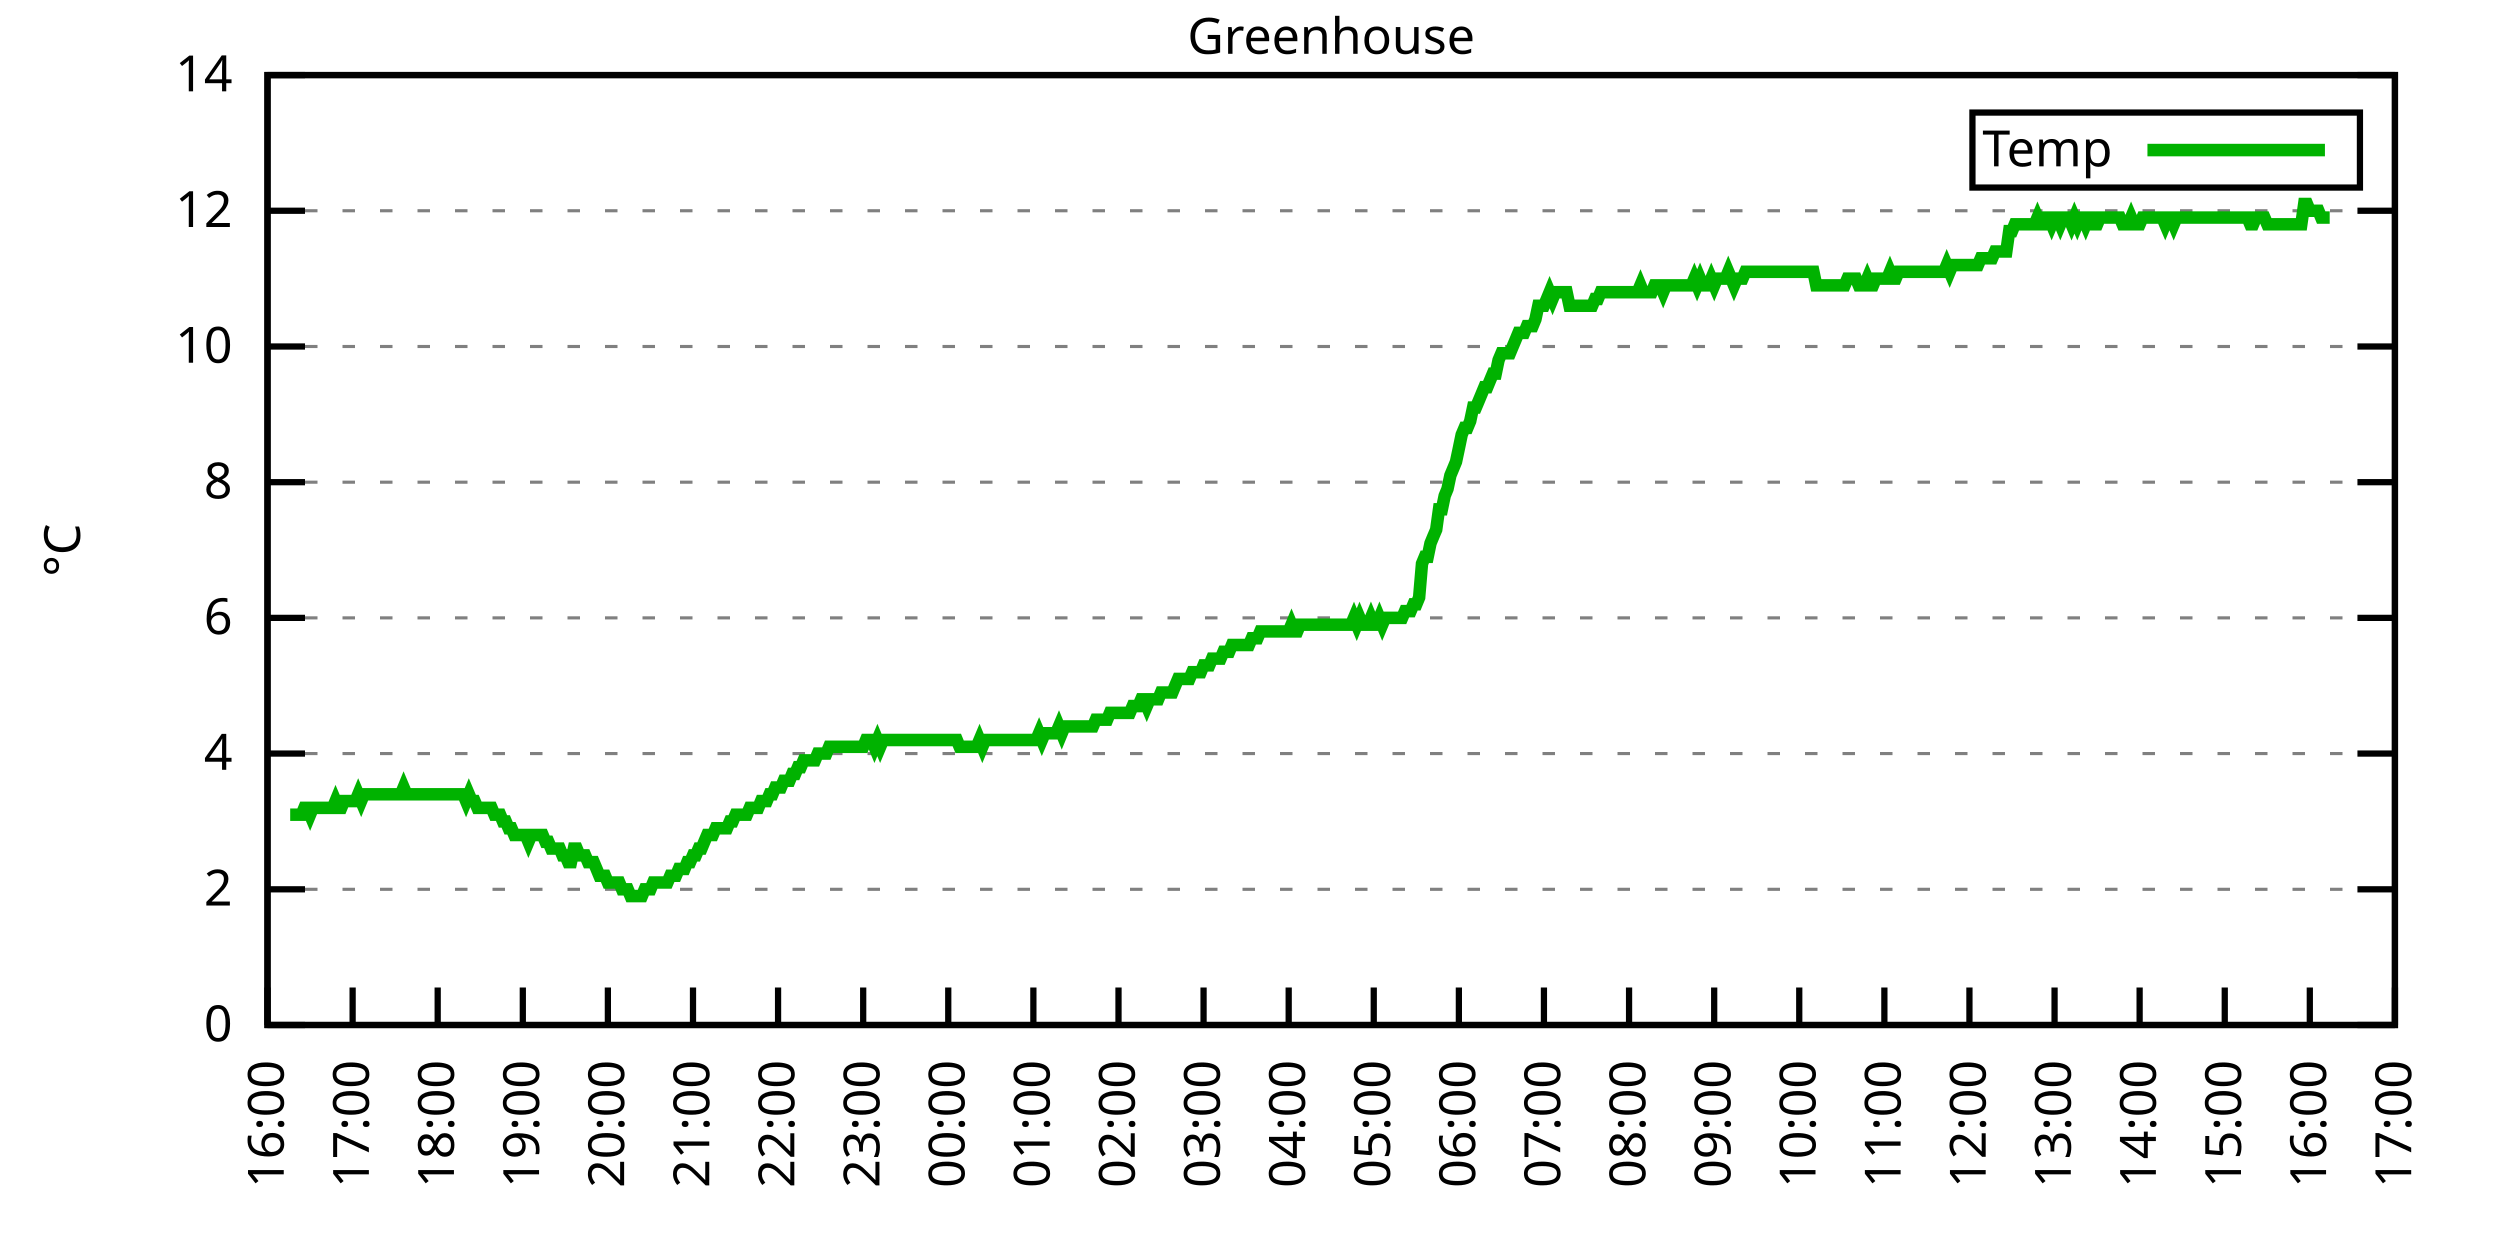
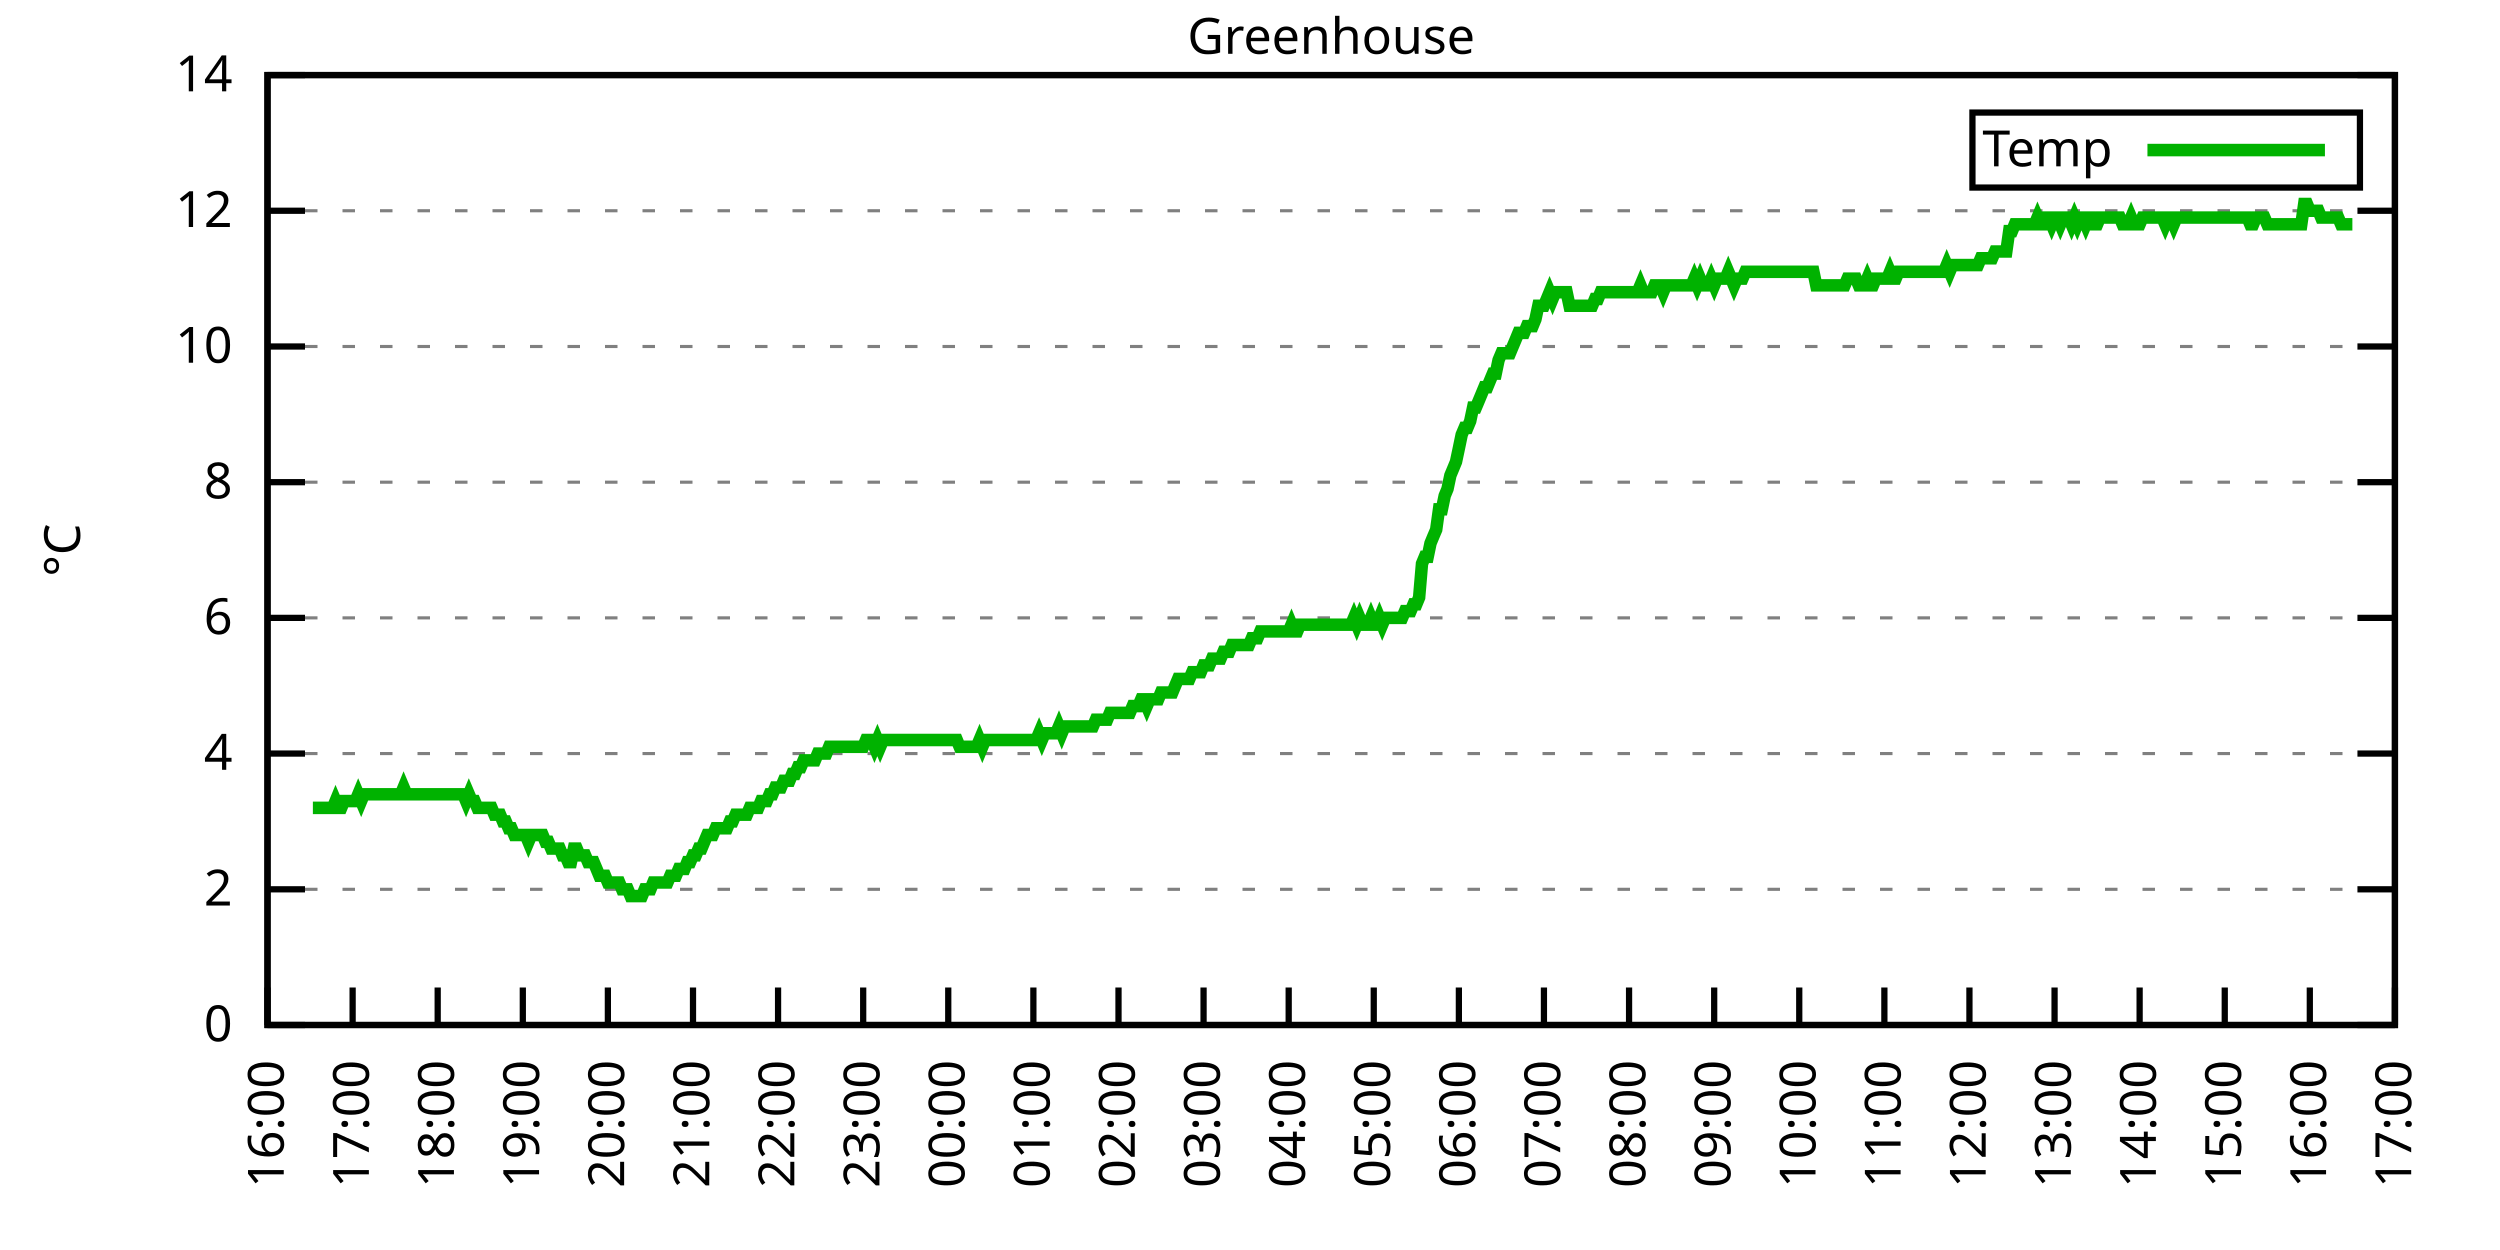
<svg xmlns="http://www.w3.org/2000/svg" xmlns:xlink="http://www.w3.org/1999/xlink" width="400" height="200" viewBox="0 0 400 200">
  <g id="gnuplot_canvas">
    <rect x="0" y="0" width="400" height="200" fill="none" />
    <defs>
      <circle id="gpDot" r="0.5" stroke-width="0.5" stroke="currentColor" />
      <path id="gpPt0" stroke-width="0.333" stroke="currentColor" d="M-1,0 h2 M0,-1 v2" />
      <path id="gpPt1" stroke-width="0.333" stroke="currentColor" d="M-1,-1 L1,1 M1,-1 L-1,1" />
      <path id="gpPt2" stroke-width="0.333" stroke="currentColor" d="M-1,0 L1,0 M0,-1 L0,1 M-1,-1 L1,1 M-1,1 L1,-1" />
      <rect id="gpPt3" stroke-width="0.333" stroke="currentColor" x="-1" y="-1" width="2" height="2" />
      <rect id="gpPt4" stroke-width="0.333" stroke="currentColor" fill="currentColor" x="-1" y="-1" width="2" height="2" />
      <circle id="gpPt5" stroke-width="0.333" stroke="currentColor" cx="0" cy="0" r="1" />
      <use xlink:href="#gpPt5" id="gpPt6" fill="currentColor" stroke="none" />
      <path id="gpPt7" stroke-width="0.333" stroke="currentColor" d="M0,-1.33 L-1.33,0.67 L1.33,0.67 z" />
      <use xlink:href="#gpPt7" id="gpPt8" fill="currentColor" stroke="none" />
      <use xlink:href="#gpPt7" id="gpPt9" stroke="currentColor" transform="rotate(180)" />
      <use xlink:href="#gpPt9" id="gpPt10" fill="currentColor" stroke="none" />
      <use xlink:href="#gpPt3" id="gpPt11" stroke="currentColor" transform="rotate(45)" />
      <use xlink:href="#gpPt11" id="gpPt12" fill="currentColor" stroke="none" />
      <path id="gpPt13" stroke-width="0.333" stroke="currentColor" d="M0,1.330 L1.265,0.411 L0.782,-1.067 L-0.782,-1.076 L-1.265,0.411 z" />
      <use xlink:href="#gpPt13" id="gpPt14" fill="currentColor" stroke="none" />
      <filter id="textbox" filterUnits="objectBoundingBox" x="0" y="0" height="1" width="1">
        <feFlood flood-color="white" flood-opacity="1" result="bgnd" />
        <feComposite in="SourceGraphic" in2="bgnd" operator="atop" />
      </filter>
      <filter id="greybox" filterUnits="objectBoundingBox" x="0" y="0" height="1" width="1">
        <feFlood flood-color="lightgrey" flood-opacity="1" result="grey" />
        <feComposite in="SourceGraphic" in2="grey" operator="atop" />
      </filter>
    </defs>
    <g fill="none" color="white" stroke="currentColor" stroke-width="1.00" stroke-linecap="butt" stroke-linejoin="miter">
</g>
    <g fill="none" color="black" stroke="currentColor" stroke-width="1.00" stroke-linecap="butt" stroke-linejoin="miter">
      <g stroke="none" shape-rendering="crispEdges">
        <polygon fill="rgb(255, 255, 255)" points="42.80,164.00 383.18,164.00 383.18,12.02 42.80,12.02 " />
      </g>
    </g>
    <g fill="none" color="black" stroke="currentColor" stroke-width="1.00" stroke-linecap="butt" stroke-linejoin="miter">
</g>
    <g fill="none" color="black" stroke="black" stroke-width="0.50" stroke-linecap="butt" stroke-linejoin="miter">
</g>
    <g fill="none" color="gray" stroke="currentColor" stroke-width="0.50" stroke-linecap="butt" stroke-linejoin="miter">
      <path stroke="gray" stroke-dasharray="2,4" class="gridline" d="M42.80,164.00 L383.19,164.00  " />
    </g>
    <g fill="none" color="gray" stroke="gray" stroke-width="1.00" stroke-linecap="butt" stroke-linejoin="miter">
</g>
    <g fill="none" color="black" stroke="currentColor" stroke-width="1.00" stroke-linecap="butt" stroke-linejoin="miter">
      <path stroke="black" d="M42.80,164.00 L48.80,164.00 M383.19,164.00 L377.19,164.00  " />
      <g transform="translate(37.20,166.60)" stroke="none" fill="black" font-family="Sans" font-size="8.00" text-anchor="end">
        <text>
          <tspan font-family="Sans"> 0</tspan>
        </text>
      </g>
    </g>
    <g fill="none" color="black" stroke="currentColor" stroke-width="1.00" stroke-linecap="butt" stroke-linejoin="miter">
</g>
    <g fill="none" color="black" stroke="black" stroke-width="0.50" stroke-linecap="butt" stroke-linejoin="miter">
</g>
    <g fill="none" color="gray" stroke="currentColor" stroke-width="0.50" stroke-linecap="butt" stroke-linejoin="miter">
      <path stroke="gray" stroke-dasharray="2,4" class="gridline" d="M42.80,142.29 L383.19,142.29  " />
    </g>
    <g fill="none" color="gray" stroke="gray" stroke-width="1.00" stroke-linecap="butt" stroke-linejoin="miter">
</g>
    <g fill="none" color="black" stroke="currentColor" stroke-width="1.00" stroke-linecap="butt" stroke-linejoin="miter">
      <path stroke="black" d="M42.80,142.29 L48.80,142.29 M383.19,142.29 L377.19,142.29  " />
      <g transform="translate(37.20,144.89)" stroke="none" fill="black" font-family="Sans" font-size="8.00" text-anchor="end">
        <text>
          <tspan font-family="Sans"> 2</tspan>
        </text>
      </g>
    </g>
    <g fill="none" color="black" stroke="currentColor" stroke-width="1.00" stroke-linecap="butt" stroke-linejoin="miter">
</g>
    <g fill="none" color="black" stroke="black" stroke-width="0.50" stroke-linecap="butt" stroke-linejoin="miter">
</g>
    <g fill="none" color="gray" stroke="currentColor" stroke-width="0.50" stroke-linecap="butt" stroke-linejoin="miter">
      <path stroke="gray" stroke-dasharray="2,4" class="gridline" d="M42.80,120.57 L383.19,120.57  " />
    </g>
    <g fill="none" color="gray" stroke="gray" stroke-width="1.00" stroke-linecap="butt" stroke-linejoin="miter">
</g>
    <g fill="none" color="black" stroke="currentColor" stroke-width="1.00" stroke-linecap="butt" stroke-linejoin="miter">
      <path stroke="black" d="M42.80,120.57 L48.80,120.57 M383.19,120.57 L377.19,120.57  " />
      <g transform="translate(37.20,123.17)" stroke="none" fill="black" font-family="Sans" font-size="8.00" text-anchor="end">
        <text>
          <tspan font-family="Sans"> 4</tspan>
        </text>
      </g>
    </g>
    <g fill="none" color="black" stroke="currentColor" stroke-width="1.00" stroke-linecap="butt" stroke-linejoin="miter">
</g>
    <g fill="none" color="black" stroke="black" stroke-width="0.50" stroke-linecap="butt" stroke-linejoin="miter">
</g>
    <g fill="none" color="gray" stroke="currentColor" stroke-width="0.50" stroke-linecap="butt" stroke-linejoin="miter">
      <path stroke="gray" stroke-dasharray="2,4" class="gridline" d="M42.80,98.86 L383.19,98.86  " />
    </g>
    <g fill="none" color="gray" stroke="gray" stroke-width="1.00" stroke-linecap="butt" stroke-linejoin="miter">
</g>
    <g fill="none" color="black" stroke="currentColor" stroke-width="1.00" stroke-linecap="butt" stroke-linejoin="miter">
      <path stroke="black" d="M42.80,98.86 L48.80,98.86 M383.19,98.86 L377.19,98.86  " />
      <g transform="translate(37.20,101.46)" stroke="none" fill="black" font-family="Sans" font-size="8.00" text-anchor="end">
        <text>
          <tspan font-family="Sans"> 6</tspan>
        </text>
      </g>
    </g>
    <g fill="none" color="black" stroke="currentColor" stroke-width="1.00" stroke-linecap="butt" stroke-linejoin="miter">
</g>
    <g fill="none" color="black" stroke="black" stroke-width="0.50" stroke-linecap="butt" stroke-linejoin="miter">
</g>
    <g fill="none" color="gray" stroke="currentColor" stroke-width="0.50" stroke-linecap="butt" stroke-linejoin="miter">
      <path stroke="gray" stroke-dasharray="2,4" class="gridline" d="M42.80,77.15 L383.19,77.15  " />
    </g>
    <g fill="none" color="gray" stroke="gray" stroke-width="1.00" stroke-linecap="butt" stroke-linejoin="miter">
</g>
    <g fill="none" color="black" stroke="currentColor" stroke-width="1.00" stroke-linecap="butt" stroke-linejoin="miter">
      <path stroke="black" d="M42.80,77.15 L48.80,77.15 M383.19,77.15 L377.19,77.15  " />
      <g transform="translate(37.20,79.75)" stroke="none" fill="black" font-family="Sans" font-size="8.00" text-anchor="end">
        <text>
          <tspan font-family="Sans"> 8</tspan>
        </text>
      </g>
    </g>
    <g fill="none" color="black" stroke="currentColor" stroke-width="1.00" stroke-linecap="butt" stroke-linejoin="miter">
</g>
    <g fill="none" color="black" stroke="black" stroke-width="0.50" stroke-linecap="butt" stroke-linejoin="miter">
</g>
    <g fill="none" color="gray" stroke="currentColor" stroke-width="0.50" stroke-linecap="butt" stroke-linejoin="miter">
      <path stroke="gray" stroke-dasharray="2,4" class="gridline" d="M42.80,55.44 L383.19,55.44  " />
    </g>
    <g fill="none" color="gray" stroke="gray" stroke-width="1.00" stroke-linecap="butt" stroke-linejoin="miter">
</g>
    <g fill="none" color="black" stroke="currentColor" stroke-width="1.00" stroke-linecap="butt" stroke-linejoin="miter">
      <path stroke="black" d="M42.80,55.44 L48.80,55.44 M383.19,55.44 L377.19,55.44  " />
      <g transform="translate(37.20,58.04)" stroke="none" fill="black" font-family="Sans" font-size="8.00" text-anchor="end">
        <text>
          <tspan font-family="Sans"> 10</tspan>
        </text>
      </g>
    </g>
    <g fill="none" color="black" stroke="currentColor" stroke-width="1.00" stroke-linecap="butt" stroke-linejoin="miter">
</g>
    <g fill="none" color="black" stroke="black" stroke-width="0.50" stroke-linecap="butt" stroke-linejoin="miter">
</g>
    <g fill="none" color="gray" stroke="currentColor" stroke-width="0.50" stroke-linecap="butt" stroke-linejoin="miter">
      <path stroke="gray" stroke-dasharray="2,4" class="gridline" d="M42.80,33.72 L383.19,33.72  " />
    </g>
    <g fill="none" color="gray" stroke="gray" stroke-width="1.00" stroke-linecap="butt" stroke-linejoin="miter">
</g>
    <g fill="none" color="black" stroke="currentColor" stroke-width="1.00" stroke-linecap="butt" stroke-linejoin="miter">
      <path stroke="black" d="M42.80,33.72 L48.80,33.72 M383.19,33.72 L377.19,33.72  " />
      <g transform="translate(37.20,36.32)" stroke="none" fill="black" font-family="Sans" font-size="8.00" text-anchor="end">
        <text>
          <tspan font-family="Sans"> 12</tspan>
        </text>
      </g>
    </g>
    <g fill="none" color="black" stroke="currentColor" stroke-width="1.00" stroke-linecap="butt" stroke-linejoin="miter">
</g>
    <g fill="none" color="black" stroke="black" stroke-width="0.50" stroke-linecap="butt" stroke-linejoin="miter">
</g>
    <g fill="none" color="gray" stroke="currentColor" stroke-width="0.50" stroke-linecap="butt" stroke-linejoin="miter">
      <path stroke="gray" stroke-dasharray="2,4" class="gridline" d="M42.80,12.01 L383.19,12.01  " />
    </g>
    <g fill="none" color="gray" stroke="gray" stroke-width="1.00" stroke-linecap="butt" stroke-linejoin="miter">
</g>
    <g fill="none" color="black" stroke="currentColor" stroke-width="1.00" stroke-linecap="butt" stroke-linejoin="miter">
      <path stroke="black" d="M42.80,12.01 L48.80,12.01 M383.19,12.01 L377.19,12.01  " />
      <g transform="translate(37.20,14.61)" stroke="none" fill="black" font-family="Sans" font-size="8.00" text-anchor="end">
        <text>
          <tspan font-family="Sans"> 14</tspan>
        </text>
      </g>
    </g>
    <g fill="none" color="black" stroke="currentColor" stroke-width="1.00" stroke-linecap="butt" stroke-linejoin="miter">
      <path stroke="black" d="M42.80,164.00 L42.80,158.00  " />
      <g transform="translate(45.40,169.60) rotate(270.00)" stroke="none" fill="black" font-family="Sans" font-size="8.00" text-anchor="end">
        <text>
          <tspan font-family="Sans">16:00</tspan>
        </text>
      </g>
    </g>
    <g fill="none" color="black" stroke="currentColor" stroke-width="1.00" stroke-linecap="butt" stroke-linejoin="miter">
      <path stroke="black" d="M56.42,164.00 L56.42,158.00  " />
      <g transform="translate(59.02,169.60) rotate(270.00)" stroke="none" fill="black" font-family="Sans" font-size="8.00" text-anchor="end">
        <text>
          <tspan font-family="Sans">17:00</tspan>
        </text>
      </g>
    </g>
    <g fill="none" color="black" stroke="currentColor" stroke-width="1.00" stroke-linecap="butt" stroke-linejoin="miter">
      <path stroke="black" d="M70.03,164.00 L70.03,158.00  " />
      <g transform="translate(72.63,169.60) rotate(270.00)" stroke="none" fill="black" font-family="Sans" font-size="8.00" text-anchor="end">
        <text>
          <tspan font-family="Sans">18:00</tspan>
        </text>
      </g>
    </g>
    <g fill="none" color="black" stroke="currentColor" stroke-width="1.00" stroke-linecap="butt" stroke-linejoin="miter">
      <path stroke="black" d="M83.65,164.00 L83.65,158.00  " />
      <g transform="translate(86.25,169.60) rotate(270.00)" stroke="none" fill="black" font-family="Sans" font-size="8.00" text-anchor="end">
        <text>
          <tspan font-family="Sans">19:00</tspan>
        </text>
      </g>
    </g>
    <g fill="none" color="black" stroke="currentColor" stroke-width="1.00" stroke-linecap="butt" stroke-linejoin="miter">
      <path stroke="black" d="M97.26,164.00 L97.26,158.00  " />
      <g transform="translate(99.86,169.60) rotate(270.00)" stroke="none" fill="black" font-family="Sans" font-size="8.00" text-anchor="end">
        <text>
          <tspan font-family="Sans">20:00</tspan>
        </text>
      </g>
    </g>
    <g fill="none" color="black" stroke="currentColor" stroke-width="1.00" stroke-linecap="butt" stroke-linejoin="miter">
      <path stroke="black" d="M110.88,164.00 L110.88,158.00  " />
      <g transform="translate(113.48,169.60) rotate(270.00)" stroke="none" fill="black" font-family="Sans" font-size="8.00" text-anchor="end">
        <text>
          <tspan font-family="Sans">21:00</tspan>
        </text>
      </g>
    </g>
    <g fill="none" color="black" stroke="currentColor" stroke-width="1.00" stroke-linecap="butt" stroke-linejoin="miter">
      <path stroke="black" d="M124.49,164.00 L124.49,158.00  " />
      <g transform="translate(127.09,169.60) rotate(270.00)" stroke="none" fill="black" font-family="Sans" font-size="8.00" text-anchor="end">
        <text>
          <tspan font-family="Sans">22:00</tspan>
        </text>
      </g>
    </g>
    <g fill="none" color="black" stroke="currentColor" stroke-width="1.00" stroke-linecap="butt" stroke-linejoin="miter">
      <path stroke="black" d="M138.11,164.00 L138.11,158.00  " />
      <g transform="translate(140.71,169.60) rotate(270.00)" stroke="none" fill="black" font-family="Sans" font-size="8.00" text-anchor="end">
        <text>
          <tspan font-family="Sans">23:00</tspan>
        </text>
      </g>
    </g>
    <g fill="none" color="black" stroke="currentColor" stroke-width="1.00" stroke-linecap="butt" stroke-linejoin="miter">
      <path stroke="black" d="M151.72,164.00 L151.72,158.00  " />
      <g transform="translate(154.32,169.60) rotate(270.00)" stroke="none" fill="black" font-family="Sans" font-size="8.00" text-anchor="end">
        <text>
          <tspan font-family="Sans">00:00</tspan>
        </text>
      </g>
    </g>
    <g fill="none" color="black" stroke="currentColor" stroke-width="1.00" stroke-linecap="butt" stroke-linejoin="miter">
      <path stroke="black" d="M165.34,164.00 L165.34,158.00  " />
      <g transform="translate(167.94,169.60) rotate(270.00)" stroke="none" fill="black" font-family="Sans" font-size="8.00" text-anchor="end">
        <text>
          <tspan font-family="Sans">01:00</tspan>
        </text>
      </g>
    </g>
    <g fill="none" color="black" stroke="currentColor" stroke-width="1.00" stroke-linecap="butt" stroke-linejoin="miter">
      <path stroke="black" d="M178.96,164.00 L178.96,158.00  " />
      <g transform="translate(181.56,169.60) rotate(270.00)" stroke="none" fill="black" font-family="Sans" font-size="8.00" text-anchor="end">
        <text>
          <tspan font-family="Sans">02:00</tspan>
        </text>
      </g>
    </g>
    <g fill="none" color="black" stroke="currentColor" stroke-width="1.00" stroke-linecap="butt" stroke-linejoin="miter">
      <path stroke="black" d="M192.57,164.00 L192.57,158.00  " />
      <g transform="translate(195.17,169.60) rotate(270.00)" stroke="none" fill="black" font-family="Sans" font-size="8.00" text-anchor="end">
        <text>
          <tspan font-family="Sans">03:00</tspan>
        </text>
      </g>
    </g>
    <g fill="none" color="black" stroke="currentColor" stroke-width="1.00" stroke-linecap="butt" stroke-linejoin="miter">
      <path stroke="black" d="M206.19,164.00 L206.19,158.00  " />
      <g transform="translate(208.79,169.60) rotate(270.00)" stroke="none" fill="black" font-family="Sans" font-size="8.00" text-anchor="end">
        <text>
          <tspan font-family="Sans">04:00</tspan>
        </text>
      </g>
    </g>
    <g fill="none" color="black" stroke="currentColor" stroke-width="1.00" stroke-linecap="butt" stroke-linejoin="miter">
      <path stroke="black" d="M219.80,164.00 L219.80,158.00  " />
      <g transform="translate(222.40,169.60) rotate(270.00)" stroke="none" fill="black" font-family="Sans" font-size="8.00" text-anchor="end">
        <text>
          <tspan font-family="Sans">05:00</tspan>
        </text>
      </g>
    </g>
    <g fill="none" color="black" stroke="currentColor" stroke-width="1.00" stroke-linecap="butt" stroke-linejoin="miter">
      <path stroke="black" d="M233.42,164.00 L233.42,158.00  " />
      <g transform="translate(236.02,169.60) rotate(270.00)" stroke="none" fill="black" font-family="Sans" font-size="8.00" text-anchor="end">
        <text>
          <tspan font-family="Sans">06:00</tspan>
        </text>
      </g>
    </g>
    <g fill="none" color="black" stroke="currentColor" stroke-width="1.00" stroke-linecap="butt" stroke-linejoin="miter">
      <path stroke="black" d="M247.03,164.00 L247.03,158.00  " />
      <g transform="translate(249.63,169.60) rotate(270.00)" stroke="none" fill="black" font-family="Sans" font-size="8.00" text-anchor="end">
        <text>
          <tspan font-family="Sans">07:00</tspan>
        </text>
      </g>
    </g>
    <g fill="none" color="black" stroke="currentColor" stroke-width="1.00" stroke-linecap="butt" stroke-linejoin="miter">
      <path stroke="black" d="M260.65,164.00 L260.65,158.00  " />
      <g transform="translate(263.25,169.60) rotate(270.00)" stroke="none" fill="black" font-family="Sans" font-size="8.00" text-anchor="end">
        <text>
          <tspan font-family="Sans">08:00</tspan>
        </text>
      </g>
    </g>
    <g fill="none" color="black" stroke="currentColor" stroke-width="1.00" stroke-linecap="butt" stroke-linejoin="miter">
      <path stroke="black" d="M274.27,164.00 L274.27,158.00  " />
      <g transform="translate(276.87,169.60) rotate(270.00)" stroke="none" fill="black" font-family="Sans" font-size="8.00" text-anchor="end">
        <text>
          <tspan font-family="Sans">09:00</tspan>
        </text>
      </g>
    </g>
    <g fill="none" color="black" stroke="currentColor" stroke-width="1.00" stroke-linecap="butt" stroke-linejoin="miter">
      <path stroke="black" d="M287.88,164.00 L287.88,158.00  " />
      <g transform="translate(290.48,169.60) rotate(270.00)" stroke="none" fill="black" font-family="Sans" font-size="8.00" text-anchor="end">
        <text>
          <tspan font-family="Sans">10:00</tspan>
        </text>
      </g>
    </g>
    <g fill="none" color="black" stroke="currentColor" stroke-width="1.00" stroke-linecap="butt" stroke-linejoin="miter">
      <path stroke="black" d="M301.50,164.00 L301.50,158.00  " />
      <g transform="translate(304.10,169.60) rotate(270.00)" stroke="none" fill="black" font-family="Sans" font-size="8.00" text-anchor="end">
        <text>
          <tspan font-family="Sans">11:00</tspan>
        </text>
      </g>
    </g>
    <g fill="none" color="black" stroke="currentColor" stroke-width="1.00" stroke-linecap="butt" stroke-linejoin="miter">
      <path stroke="black" d="M315.11,164.00 L315.11,158.00  " />
      <g transform="translate(317.71,169.60) rotate(270.00)" stroke="none" fill="black" font-family="Sans" font-size="8.00" text-anchor="end">
        <text>
          <tspan font-family="Sans">12:00</tspan>
        </text>
      </g>
    </g>
    <g fill="none" color="black" stroke="currentColor" stroke-width="1.00" stroke-linecap="butt" stroke-linejoin="miter">
      <path stroke="black" d="M328.73,164.00 L328.73,158.00  " />
      <g transform="translate(331.33,169.60) rotate(270.00)" stroke="none" fill="black" font-family="Sans" font-size="8.00" text-anchor="end">
        <text>
          <tspan font-family="Sans">13:00</tspan>
        </text>
      </g>
    </g>
    <g fill="none" color="black" stroke="currentColor" stroke-width="1.00" stroke-linecap="butt" stroke-linejoin="miter">
      <path stroke="black" d="M342.34,164.00 L342.34,158.00  " />
      <g transform="translate(344.94,169.60) rotate(270.00)" stroke="none" fill="black" font-family="Sans" font-size="8.00" text-anchor="end">
        <text>
          <tspan font-family="Sans">14:00</tspan>
        </text>
      </g>
    </g>
    <g fill="none" color="black" stroke="currentColor" stroke-width="1.00" stroke-linecap="butt" stroke-linejoin="miter">
      <path stroke="black" d="M355.96,164.00 L355.96,158.00  " />
      <g transform="translate(358.56,169.60) rotate(270.00)" stroke="none" fill="black" font-family="Sans" font-size="8.00" text-anchor="end">
        <text>
          <tspan font-family="Sans">15:00</tspan>
        </text>
      </g>
    </g>
    <g fill="none" color="black" stroke="currentColor" stroke-width="1.00" stroke-linecap="butt" stroke-linejoin="miter">
      <path stroke="black" d="M369.57,164.00 L369.57,158.00  " />
      <g transform="translate(372.17,169.60) rotate(270.00)" stroke="none" fill="black" font-family="Sans" font-size="8.00" text-anchor="end">
        <text>
          <tspan font-family="Sans">16:00</tspan>
        </text>
      </g>
    </g>
    <g fill="none" color="black" stroke="currentColor" stroke-width="1.00" stroke-linecap="butt" stroke-linejoin="miter">
      <path stroke="black" d="M383.19,164.00 L383.19,158.00  " />
      <g transform="translate(385.79,169.60) rotate(270.00)" stroke="none" fill="black" font-family="Sans" font-size="8.00" text-anchor="end">
        <text>
          <tspan font-family="Sans">17:00</tspan>
        </text>
      </g>
    </g>
    <g fill="none" color="black" stroke="currentColor" stroke-width="1.00" stroke-linecap="butt" stroke-linejoin="miter">
</g>
    <g fill="none" color="black" stroke="currentColor" stroke-width="1.00" stroke-linecap="butt" stroke-linejoin="miter">
      <path stroke="black" d="M42.80,12.01 L42.80,164.00 L383.19,164.00 L383.19,12.01 L42.80,12.01 Z  " />
    </g>
    <g fill="none" color="black" stroke="currentColor" stroke-width="1.00" stroke-linecap="butt" stroke-linejoin="miter">
</g>
    <g fill="none" color="black" stroke="currentColor" stroke-width="1.00" stroke-linecap="butt" stroke-linejoin="miter">
      <path stroke="black" d="M315.59,30.01 L315.59,18.01 L377.59,18.01 L377.59,30.01 L315.59,30.01 Z  " />
    </g>
    <g id="Greenhouse_plot_1">
      <g fill="none" color="white" stroke="black" stroke-width="2.00" stroke-linecap="butt" stroke-linejoin="miter">
</g>
      <g fill="none" color="black" stroke="currentColor" stroke-width="2.00" stroke-linecap="butt" stroke-linejoin="miter">
        <g transform="translate(337.99,26.61)" stroke="none" fill="black" font-family="Sans" font-size="8.00" text-anchor="end">
          <text>
            <tspan font-family="Sans">Temp</tspan>
          </text>
        </g>
      </g>
      <g fill="none" color="black" stroke="currentColor" stroke-width="2.00" stroke-linecap="butt" stroke-linejoin="miter">
-         <path stroke="rgb(  0, 178,   0)" d="M343.59,24.01 L371.99,24.01 M46.43,130.35 L46.88,130.35 L47.34,130.35 L47.79,130.35 L48.25,130.35 L48.70,129.26   L49.15,129.26 L49.61,130.35 L50.06,129.26 L50.52,129.26 L50.97,129.26 L51.42,129.26 L51.88,129.26 L52.33,129.26   L52.78,129.26 L53.24,129.26 L53.69,128.17 L54.15,129.26 L54.60,129.26 L55.05,128.17 L55.51,128.17 L55.96,128.17   L56.42,128.17 L56.87,128.17 L57.32,127.09 L57.78,128.17 L58.23,127.09 L58.68,127.09 L59.14,127.09 L59.59,127.09   L60.05,127.09 L60.50,127.09 L60.95,127.09 L61.41,127.09 L61.86,127.09 L62.32,127.09 L62.77,127.09 L63.22,127.09   L63.68,127.09 L64.13,127.09 L64.58,126.00 L65.04,127.09 L65.49,127.09 L65.95,127.09 L66.40,127.09 L66.85,127.09   L67.31,127.09 L67.76,127.09 L68.22,127.09 L68.67,127.09 L69.12,127.09 L69.58,127.09 L70.03,127.09 L70.49,127.09   L70.94,127.09 L71.39,127.09 L71.85,127.09 L72.30,127.09 L72.75,127.09 L73.21,127.09 L73.66,127.09 L74.12,127.09   L74.57,128.17 L75.02,127.09 L75.48,128.17 L75.93,128.17 L76.39,129.26 L76.84,129.26 L77.29,129.26 L77.75,129.26   L78.20,129.26 L78.65,129.26 L79.11,130.35 L79.56,130.35 L80.02,130.35 L80.47,131.43 L80.92,131.43 L81.38,132.52   L81.83,132.52 L82.29,133.60 L82.74,133.60 L83.19,133.60 L83.65,133.60 L84.10,133.60 L84.55,134.69 L85.01,133.60   L85.46,133.60 L85.92,133.60 L86.37,133.60 L86.82,133.60 L87.28,134.69 L87.73,134.69 L88.19,135.77 L88.64,135.77   L89.09,135.77 L89.55,135.77 L90.00,136.86 L90.45,136.86 L90.91,137.94 L91.36,137.94 L91.82,135.77 L92.27,135.77   L92.72,136.86 L93.18,136.86 L93.63,136.86 L94.09,137.94 L94.54,137.94 L94.99,137.94 L95.45,139.03 L95.90,140.12   L96.35,140.12 L96.81,140.12 L97.26,141.20 L97.72,141.20 L98.17,141.20 L98.62,141.20 L99.08,141.20 L99.53,142.29   L99.99,142.29 L100.44,142.29 L100.89,143.37 L101.35,143.37 L101.80,143.37 L102.25,143.37 L102.71,143.37 L103.16,142.29   L103.62,142.29 L104.07,142.29 L104.52,141.20 L104.98,141.20 L105.43,141.20 L105.89,141.20 L106.34,141.20 L106.79,141.20   L107.25,140.12 L107.70,140.12 L108.15,140.12 L108.61,139.03 L109.06,139.03 L109.52,139.03 L109.97,137.94 L110.42,137.94   L110.88,136.86 L111.33,136.86 L111.79,135.77 L112.24,135.77 L112.69,134.69 L113.15,133.60 L113.60,133.60 L114.05,133.60   L114.51,132.52 L114.96,132.52 L115.42,132.52 L115.87,132.52 L116.32,132.52 L116.78,131.43 L117.23,131.43 L117.69,130.35   L118.14,130.35 L118.59,130.35 L119.05,130.35 L119.50,130.35 L119.96,129.26 L120.41,129.26 L120.86,129.26 L121.32,129.26   L121.77,128.17 L122.22,128.17 L122.68,128.17 L123.13,127.09 L123.59,127.09 L124.04,126.00 L124.49,126.00 L124.95,126.00   L125.40,124.92 L125.86,124.92 L126.31,124.92 L126.76,123.83 L127.22,123.83 L127.67,122.75 L128.12,122.75 L128.58,121.66   L129.03,121.66 L129.49,121.66 L129.94,121.66 L130.39,121.66 L130.85,120.57 L131.30,120.57 L131.76,120.57 L132.21,120.57   L132.66,119.49 L133.12,119.49 L133.57,119.49 L134.02,119.49 L134.48,119.49 L134.93,119.49 L135.39,119.49 L135.84,119.49   L136.29,119.49 L136.75,119.49 L137.20,119.49 L137.66,119.49 L138.11,119.49 L138.56,118.40 L139.02,118.40 L139.47,118.40   L139.92,119.49 L140.38,118.40 L140.83,119.49 L141.29,118.40 L141.74,118.40 L142.19,118.40 L142.65,118.40 L143.10,118.40   L143.56,118.40 L144.01,118.40 L144.46,118.40 L144.92,118.40 L145.37,118.40 L145.82,118.40 L146.28,118.40 L146.73,118.40   L147.19,118.40 L147.64,118.40 L148.09,118.40 L148.55,118.40 L149.00,118.40 L149.46,118.40 L149.91,118.40 L150.36,118.40   L150.82,118.40 L151.27,118.40 L151.72,118.40 L152.18,118.40 L152.63,118.40 L153.09,118.40 L153.54,119.49 L153.99,119.49   L154.45,119.49 L154.90,119.49 L155.36,119.49 L155.81,119.49 L156.26,119.49 L156.72,118.40 L157.17,119.49 L157.62,118.40   L158.08,118.40 L158.53,118.40 L158.99,118.40 L159.44,118.40 L159.89,118.40 L160.35,118.40 L160.80,118.40 L161.26,118.40   L161.71,118.40 L162.16,118.40 L162.62,118.40 L163.07,118.40 L163.52,118.40 L163.98,118.40 L164.43,118.40 L164.89,118.40   L165.34,118.40 L165.79,118.40 L166.25,117.32 L166.70,118.40 L167.16,117.32 L167.61,117.32 L168.06,117.32 L168.52,117.32   L168.97,117.32 L169.43,116.23 L169.88,117.32 L170.33,116.23 L170.79,116.23 L171.24,116.23 L171.69,116.23 L172.15,116.23   L172.60,116.23 L173.06,116.23 L173.51,116.23 L173.96,116.23 L174.42,116.23 L174.87,116.23 L175.33,115.15 L175.78,115.15   L176.23,115.15 L176.69,115.15 L177.14,115.15 L177.59,114.06 L178.05,114.06 L178.50,114.06 L178.96,114.06 L179.41,114.06   L179.86,114.06 L180.32,114.06 L180.77,114.06 L181.23,112.97 L181.68,112.97 L182.13,112.97 L182.59,111.89 L183.04,111.89   L183.49,112.97 L183.95,111.89 L184.40,111.89 L184.86,111.89 L185.31,111.89 L185.76,110.80 L186.22,110.80 L186.67,110.80   L187.13,110.80 L187.58,110.80 L188.03,109.72 L188.49,108.63 L188.94,108.63 L189.39,108.63 L189.85,108.63 L190.30,108.63   L190.76,107.55 L191.21,107.55 L191.66,107.55 L192.12,107.55 L192.57,106.46 L193.03,106.46 L193.48,106.46 L193.93,105.38   L194.39,105.38 L194.84,105.38 L195.29,105.38 L195.75,104.29 L196.20,104.29 L196.66,104.29 L197.11,103.20 L197.56,103.20   L198.02,103.20 L198.47,103.20 L198.93,103.20 L199.38,103.20 L199.83,103.20 L200.29,102.12 L200.74,102.12 L201.19,102.12   L201.65,101.03 L202.10,101.03 L202.56,101.03 L203.01,101.03 L203.46,101.03 L203.92,101.03 L204.37,101.03 L204.83,101.03   L205.28,101.03 L205.73,101.03 L206.19,101.03 L206.64,99.95 L207.09,101.03 L207.55,101.03 L208.00,99.95 L208.46,99.95   L208.91,99.95 L209.36,99.95 L209.82,99.95 L210.27,99.95 L210.73,99.95 L211.18,99.95 L211.63,99.95 L212.09,99.95   L212.54,99.95 L213.00,99.95 L213.45,99.95 L213.90,99.95 L214.36,99.95 L214.81,99.95 L215.26,99.95 L215.72,99.95   L216.17,99.95 L216.63,98.86 L217.08,99.95 L217.53,98.86 L217.99,99.95 L218.44,99.95 L218.90,99.95 L219.35,98.86   L219.80,99.95 L220.26,99.95 L220.71,98.86 L221.16,99.95 L221.62,98.86 L222.07,98.86 L222.53,98.86 L222.98,98.86   L223.43,98.86 L223.89,98.86 L224.34,98.86 L224.80,97.78 L225.25,97.78 L225.70,97.78 L226.16,96.69 L226.61,96.69   L227.06,95.60 L227.52,90.18 L227.97,89.09 L228.43,89.09 L228.88,86.92 L229.33,85.83 L229.79,84.75 L230.24,81.49   L230.70,81.49 L231.15,79.32 L231.60,78.23 L232.06,76.06 L232.51,74.98 L232.96,73.89 L233.42,71.72 L233.87,69.55   L234.33,68.46 L234.78,68.46 L235.23,67.38 L235.69,65.21 L236.14,65.21 L236.60,64.12 L237.05,63.04 L237.50,61.95   L237.96,61.95 L238.41,60.86 L238.86,59.78 L239.32,59.78 L239.77,57.61 L240.23,56.52 L240.68,56.52 L241.13,56.52   L241.59,56.52 L242.04,55.44 L242.50,54.35 L242.95,53.26 L243.40,53.26 L243.86,53.26 L244.31,52.18 L244.76,52.18   L245.22,52.18 L245.67,51.09 L246.13,48.92 L246.58,48.92 L247.03,48.92 L247.49,47.84 L247.94,46.75 L248.40,47.84   L248.85,46.75 L249.30,46.75 L249.76,46.75 L250.21,46.75 L250.66,46.75 L251.12,48.92 L251.57,48.92 L252.03,48.92   L252.48,48.92 L252.93,48.92 L253.39,48.92 L253.84,48.92 L254.30,48.92 L254.75,48.92 L255.20,47.84 L255.66,47.84   L256.11,46.75 L256.56,46.75 L257.02,46.75 L257.47,46.75 L257.93,46.75 L258.38,46.75 L258.83,46.75 L259.29,46.75   L259.74,46.75 L260.20,46.75 L260.65,46.75 L261.10,46.75 L261.56,46.75 L262.01,46.75 L262.47,45.66 L262.92,46.75   L263.37,46.75 L263.83,46.75 L264.28,46.75 L264.73,45.66 L265.19,45.66 L265.64,45.66 L266.10,46.75 L266.55,45.66   L267.00,45.66 L267.46,45.66 L267.91,45.66 L268.37,45.66 L268.82,45.66 L269.27,45.66 L269.73,45.66 L270.18,45.66   L270.63,45.66 L271.09,44.58 L271.54,45.66 L272.00,44.58 L272.45,45.66 L272.90,45.66 L273.36,45.66 L273.81,44.58   L274.27,45.66 L274.72,44.58 L275.17,44.58 L275.63,44.58 L276.08,44.58 L276.53,43.49 L276.99,44.58 L277.44,45.66   L277.90,44.58 L278.35,44.58 L278.80,44.58 L279.26,43.49 L279.71,43.49 L280.17,43.49 L280.62,43.49 L281.07,43.49   L281.53,43.49 L281.98,43.49 L282.43,43.49 L282.89,43.49 L283.34,43.49 L283.80,43.49 L284.25,43.49 L284.70,43.49   L285.16,43.49 L285.61,43.49 L286.07,43.49 L286.52,43.49 L286.97,43.49 L287.43,43.49 L287.88,43.49 L288.33,43.49   L288.79,43.49 L289.24,43.49 L289.70,43.49 L290.15,43.49 L290.60,45.66 L291.06,45.66 L291.51,45.66 L291.97,45.66   L292.42,45.66 L292.87,45.66 L293.33,45.66 L293.78,45.66 L294.23,45.66 L294.69,45.66 L295.14,45.66 L295.60,44.58   L296.05,44.58 L296.50,44.58 L296.96,44.58 L297.41,45.66 L297.87,45.66 L298.32,45.66 L298.77,44.58 L299.23,45.66   L299.68,45.66 L300.13,44.58 L300.59,44.58 L301.04,44.58 L301.50,44.58 L301.95,44.58 L302.40,43.49 L302.86,44.58   L303.31,44.58 L303.77,43.49 L304.22,43.49 L304.67,43.49 L305.13,43.49 L305.58,43.49 L306.03,43.49 L306.49,43.49   L306.94,43.49 L307.40,43.49 L307.85,43.49 L308.30,43.49 L308.76,43.49 L309.21,43.49 L309.67,43.49 L310.12,43.49   L310.57,43.49 L311.03,43.49 L311.48,42.41 L311.94,43.49 L312.39,42.41 L312.84,42.41 L313.30,42.41 L313.75,42.41   L314.20,42.41 L314.66,42.41 L315.11,42.41 L315.57,42.41 L316.02,42.41 L316.47,42.41 L316.93,41.32 L317.38,41.32   L317.84,41.32 L318.29,41.32 L318.74,41.32 L319.20,40.24 L319.65,40.24 L320.10,40.24 L320.56,40.24 L321.01,40.24   L321.47,36.98 L321.92,36.98 L322.37,35.89 L322.83,35.89 L323.28,35.89 L323.74,35.89 L324.19,35.89 L324.64,35.89   L325.10,35.89 L325.55,35.89 L326.00,34.81 L326.46,35.89 L326.91,35.89 L327.37,34.81 L327.82,34.81 L328.27,35.89   L328.73,34.81 L329.18,34.81 L329.64,35.89 L330.09,34.81 L330.54,34.81 L331.00,34.81 L331.45,35.89 L331.90,34.81   L332.36,35.89 L332.81,34.81 L333.27,34.81 L333.72,35.89 L334.17,34.81 L334.63,34.81 L335.08,35.89 L335.54,35.89   L335.99,34.81 L336.44,34.81 L336.90,34.81 L337.35,34.81 L337.80,34.81 L338.26,34.81 L338.71,34.81 L339.17,34.81   L339.62,35.89 L340.07,35.89 L340.53,35.89 L340.98,34.81 L341.44,35.89 L341.89,35.89 L342.34,35.89 L342.80,34.81   L343.25,34.81 L343.70,34.81 L344.16,34.81 L344.61,34.81 L345.07,34.81 L345.52,34.81 L345.97,34.81 L346.43,35.89   L346.88,34.81 L347.34,34.81 L347.79,35.89 L348.24,34.81 L348.70,34.81 L349.15,34.81 L349.60,34.81 L350.06,34.81   L350.51,34.81 L350.97,34.81 L351.42,34.81 L351.87,34.81 L352.33,34.81 L352.78,34.81 L353.24,34.81 L353.69,34.81   L354.14,34.81 L354.60,34.81 L355.05,34.81 L355.50,34.81 L355.96,34.81 L356.41,34.81 L356.87,34.81 L357.32,34.81   L357.77,34.81 L358.23,34.81 L358.68,34.81 L359.14,34.81 L359.59,34.81 L360.04,35.89 L360.50,35.89 L360.95,34.81   L361.41,34.81 L361.86,34.81 L362.31,34.81 L362.77,35.89 L363.22,35.89 L363.67,35.89 L364.13,35.89 L364.58,35.89   L365.04,35.89 L365.49,35.89 L365.94,35.89 L366.40,35.89 L366.85,35.89 L367.31,35.89 L367.76,35.89 L368.21,35.89   L368.67,32.64 L369.12,32.64 L369.57,33.72 L370.03,33.72 L370.48,33.72 L370.94,33.72 L371.39,34.81 L371.84,34.81   L372.30,34.81 L372.75,34.81  " />
+         <path stroke="rgb(  0, 178,   0)" d="M343.59,24.01 L371.99,24.01 M50.06,129.26 L50.52,129.26 L50.97,129.26 L51.42,129.26 L51.88,129.26 L52.33,129.26   L52.78,129.26 L53.24,129.26 L53.69,128.17 L54.15,129.26 L54.60,129.26 L55.05,128.17 L55.51,128.17 L55.96,128.17   L56.42,128.17 L56.87,128.17 L57.32,127.09 L57.78,128.17 L58.23,127.09 L58.68,127.09 L59.14,127.09 L59.59,127.09   L60.05,127.09 L60.50,127.09 L60.95,127.09 L61.41,127.09 L61.86,127.09 L62.32,127.09 L62.77,127.09 L63.22,127.09   L63.68,127.09 L64.13,127.09 L64.58,126.00 L65.04,127.09 L65.49,127.09 L65.95,127.09 L66.40,127.09 L66.85,127.09   L67.31,127.09 L67.76,127.09 L68.22,127.09 L68.67,127.09 L69.12,127.09 L69.58,127.09 L70.03,127.09 L70.49,127.09   L70.94,127.09 L71.39,127.09 L71.85,127.09 L72.30,127.09 L72.75,127.09 L73.21,127.09 L73.66,127.09 L74.12,127.09   L74.57,128.17 L75.02,127.09 L75.48,128.17 L75.93,128.17 L76.39,129.26 L76.84,129.26 L77.29,129.26 L77.75,129.26   L78.20,129.26 L78.65,129.26 L79.11,130.35 L79.56,130.35 L80.02,130.35 L80.47,131.43 L80.92,131.43 L81.38,132.52   L81.83,132.52 L82.29,133.60 L82.74,133.60 L83.19,133.60 L83.65,133.60 L84.10,133.60 L84.55,134.69 L85.01,133.60   L85.46,133.60 L85.92,133.60 L86.37,133.60 L86.82,133.60 L87.28,134.69 L87.73,134.69 L88.19,135.77 L88.64,135.77   L89.09,135.77 L89.55,135.77 L90.00,136.86 L90.45,136.86 L90.91,137.94 L91.36,137.94 L91.82,135.77 L92.27,135.77   L92.72,136.86 L93.18,136.86 L93.63,136.86 L94.09,137.94 L94.54,137.94 L94.99,137.94 L95.45,139.03 L95.90,140.12   L96.35,140.12 L96.81,140.12 L97.26,141.20 L97.72,141.20 L98.17,141.20 L98.62,141.20 L99.08,141.20 L99.53,142.29   L99.99,142.29 L100.44,142.29 L100.89,143.37 L101.35,143.37 L101.80,143.37 L102.25,143.37 L102.71,143.37 L103.16,142.29   L103.62,142.29 L104.07,142.29 L104.52,141.20 L104.98,141.20 L105.43,141.20 L105.89,141.20 L106.34,141.20 L106.79,141.20   L107.25,140.12 L107.70,140.12 L108.15,140.12 L108.61,139.03 L109.06,139.03 L109.52,139.03 L109.97,137.94 L110.42,137.94   L110.88,136.86 L111.33,136.86 L111.79,135.77 L112.24,135.77 L112.69,134.69 L113.15,133.60 L113.60,133.60 L114.05,133.60   L114.51,132.52 L114.96,132.52 L115.42,132.52 L115.87,132.52 L116.32,132.52 L116.78,131.43 L117.23,131.43 L117.69,130.35   L118.14,130.35 L118.59,130.35 L119.05,130.35 L119.50,130.35 L119.96,129.26 L120.41,129.26 L120.86,129.26 L121.32,129.26   L121.77,128.17 L122.22,128.17 L122.68,128.17 L123.13,127.09 L123.59,127.09 L124.04,126.00 L124.49,126.00 L124.95,126.00   L125.40,124.92 L125.86,124.92 L126.31,124.92 L126.76,123.83 L127.22,123.83 L127.67,122.75 L128.12,122.75 L128.58,121.66   L129.03,121.66 L129.49,121.66 L129.94,121.66 L130.39,121.66 L130.85,120.57 L131.30,120.57 L131.76,120.57 L132.21,120.57   L132.66,119.49 L133.12,119.49 L133.57,119.49 L134.02,119.49 L134.48,119.49 L134.93,119.49 L135.39,119.49 L135.84,119.49   L136.29,119.49 L136.75,119.49 L137.20,119.49 L137.66,119.49 L138.11,119.49 L138.56,118.40 L139.02,118.40 L139.47,118.40   L139.92,119.49 L140.38,118.40 L140.83,119.49 L141.29,118.40 L141.74,118.40 L142.19,118.40 L142.65,118.40 L143.10,118.40   L143.56,118.40 L144.01,118.40 L144.46,118.40 L144.92,118.40 L145.37,118.40 L145.82,118.40 L146.28,118.40 L146.73,118.40   L147.19,118.40 L147.64,118.40 L148.09,118.40 L148.55,118.40 L149.00,118.40 L149.46,118.40 L149.91,118.40 L150.36,118.40   L150.82,118.40 L151.27,118.40 L151.72,118.40 L152.18,118.40 L152.63,118.40 L153.09,118.40 L153.54,119.49 L153.99,119.49   L154.45,119.49 L154.90,119.49 L155.36,119.49 L155.81,119.49 L156.26,119.49 L156.72,118.40 L157.17,119.49 L157.62,118.40   L158.08,118.40 L158.53,118.40 L158.99,118.40 L159.44,118.40 L159.89,118.40 L160.35,118.40 L160.80,118.40 L161.26,118.40   L161.71,118.40 L162.16,118.40 L162.62,118.40 L163.07,118.40 L163.52,118.40 L163.98,118.40 L164.43,118.40 L164.89,118.40   L165.34,118.40 L165.79,118.40 L166.25,117.32 L166.70,118.40 L167.16,117.32 L167.61,117.32 L168.06,117.32 L168.52,117.32   L168.97,117.32 L169.43,116.23 L169.88,117.32 L170.33,116.23 L170.79,116.23 L171.24,116.23 L171.69,116.23 L172.15,116.23   L172.60,116.23 L173.06,116.23 L173.51,116.23 L173.96,116.23 L174.42,116.23 L174.87,116.23 L175.33,115.15 L175.78,115.15   L176.23,115.15 L176.69,115.15 L177.14,115.15 L177.59,114.06 L178.05,114.06 L178.50,114.06 L178.96,114.06 L179.41,114.06   L179.86,114.06 L180.32,114.06 L180.77,114.06 L181.23,112.97 L181.68,112.97 L182.13,112.97 L182.59,111.89 L183.04,111.89   L183.49,112.97 L183.95,111.89 L184.40,111.89 L184.86,111.89 L185.31,111.89 L185.76,110.80 L186.22,110.80 L186.67,110.80   L187.13,110.80 L187.58,110.80 L188.03,109.72 L188.49,108.63 L188.94,108.63 L189.39,108.63 L189.85,108.63 L190.30,108.63   L190.76,107.55 L191.21,107.55 L191.66,107.55 L192.12,107.55 L192.57,106.46 L193.03,106.46 L193.48,106.46 L193.93,105.38   L194.39,105.38 L194.84,105.38 L195.29,105.38 L195.75,104.29 L196.20,104.29 L196.66,104.29 L197.11,103.20 L197.56,103.20   L198.02,103.20 L198.47,103.20 L198.93,103.20 L199.38,103.20 L199.83,103.20 L200.29,102.12 L200.74,102.12 L201.19,102.12   L201.65,101.03 L202.10,101.03 L202.56,101.03 L203.01,101.03 L203.46,101.03 L203.92,101.03 L204.37,101.03 L204.83,101.03   L205.28,101.03 L205.73,101.03 L206.19,101.03 L206.64,99.95 L207.09,101.03 L207.55,101.03 L208.00,99.95 L208.46,99.95   L208.91,99.95 L209.36,99.95 L209.82,99.95 L210.27,99.95 L210.73,99.95 L211.18,99.95 L211.63,99.95 L212.09,99.95   L212.54,99.95 L213.00,99.95 L213.45,99.95 L213.90,99.95 L214.36,99.95 L214.81,99.95 L215.26,99.95 L215.72,99.95   L216.17,99.95 L216.63,98.86 L217.08,99.95 L217.53,98.86 L217.99,99.95 L218.44,99.95 L218.90,99.95 L219.35,98.86   L219.80,99.95 L220.26,99.95 L220.71,98.86 L221.16,99.95 L221.62,98.86 L222.07,98.86 L222.53,98.86 L222.98,98.86   L223.43,98.86 L223.89,98.86 L224.34,98.86 L224.80,97.78 L225.25,97.78 L225.70,97.78 L226.16,96.69 L226.61,96.69   L227.06,95.60 L227.52,90.18 L227.97,89.09 L228.43,89.09 L228.88,86.92 L229.33,85.83 L229.79,84.75 L230.24,81.49   L230.70,81.49 L231.15,79.32 L231.60,78.23 L232.06,76.06 L232.51,74.98 L232.96,73.89 L233.42,71.72 L233.87,69.55   L234.33,68.46 L234.78,68.46 L235.23,67.38 L235.69,65.21 L236.14,65.21 L236.60,64.12 L237.05,63.04 L237.50,61.95   L237.96,61.95 L238.41,60.86 L238.86,59.78 L239.32,59.78 L239.77,57.61 L240.23,56.52 L240.68,56.52 L241.13,56.52   L241.59,56.52 L242.04,55.44 L242.50,54.35 L242.95,53.26 L243.40,53.26 L243.86,53.26 L244.31,52.18 L244.76,52.18   L245.22,52.18 L245.67,51.09 L246.13,48.92 L246.58,48.92 L247.03,48.92 L247.49,47.84 L247.94,46.75 L248.40,47.84   L248.85,46.75 L249.30,46.75 L249.76,46.75 L250.21,46.75 L250.66,46.75 L251.12,48.92 L251.57,48.92 L252.03,48.92   L252.48,48.92 L252.93,48.92 L253.39,48.92 L253.84,48.92 L254.30,48.92 L254.75,48.92 L255.20,47.84 L255.66,47.84   L256.11,46.75 L256.56,46.75 L257.02,46.75 L257.47,46.75 L257.93,46.75 L258.38,46.75 L258.83,46.75 L259.29,46.75   L259.74,46.75 L260.20,46.75 L260.65,46.75 L261.10,46.75 L261.56,46.75 L262.01,46.75 L262.47,45.66 L262.92,46.75   L263.37,46.75 L263.83,46.75 L264.28,46.75 L264.73,45.66 L265.19,45.66 L265.64,45.66 L266.10,46.75 L266.55,45.66   L267.00,45.66 L267.46,45.66 L267.91,45.66 L268.37,45.66 L268.82,45.66 L269.27,45.66 L269.73,45.66 L270.18,45.66   L270.63,45.66 L271.09,44.58 L271.54,45.66 L272.00,44.58 L272.45,45.66 L272.90,45.66 L273.36,45.66 L273.81,44.58   L274.27,45.66 L274.72,44.58 L275.17,44.58 L275.63,44.58 L276.08,44.58 L276.53,43.49 L276.99,44.58 L277.44,45.66   L277.90,44.58 L278.35,44.58 L278.80,44.58 L279.26,43.49 L279.71,43.49 L280.17,43.49 L280.62,43.49 L281.07,43.49   L281.53,43.49 L281.98,43.49 L282.43,43.49 L282.89,43.49 L283.34,43.49 L283.80,43.49 L284.25,43.49 L284.70,43.49   L285.16,43.49 L285.61,43.49 L286.07,43.49 L286.52,43.49 L286.97,43.49 L287.43,43.49 L287.88,43.49 L288.33,43.49   L288.79,43.49 L289.24,43.49 L289.70,43.49 L290.15,43.49 L290.60,45.66 L291.06,45.66 L291.51,45.66 L291.97,45.66   L292.42,45.66 L292.87,45.66 L293.33,45.66 L293.78,45.66 L294.23,45.66 L294.69,45.66 L295.14,45.66 L295.60,44.58   L296.05,44.58 L296.50,44.58 L296.96,44.58 L297.41,45.66 L297.87,45.66 L298.32,45.66 L298.77,44.58 L299.23,45.66   L299.68,45.66 L300.13,44.58 L300.59,44.58 L301.04,44.58 L301.50,44.58 L301.95,44.58 L302.40,43.49 L302.86,44.58   L303.31,44.58 L303.77,43.49 L304.22,43.49 L304.67,43.49 L305.13,43.49 L305.58,43.49 L306.03,43.49 L306.49,43.49   L306.94,43.49 L307.40,43.49 L307.85,43.49 L308.30,43.49 L308.76,43.49 L309.21,43.49 L309.67,43.49 L310.12,43.49   L310.57,43.49 L311.03,43.49 L311.48,42.41 L311.94,43.49 L312.39,42.41 L312.84,42.41 L313.30,42.41 L313.75,42.41   L314.20,42.41 L314.66,42.41 L315.11,42.41 L315.57,42.41 L316.02,42.41 L316.47,42.41 L316.93,41.32 L317.38,41.32   L317.84,41.32 L318.29,41.32 L318.74,41.32 L319.20,40.24 L319.65,40.24 L320.10,40.24 L320.56,40.24 L321.01,40.24   L321.47,36.98 L321.92,36.98 L322.37,35.89 L322.83,35.89 L323.28,35.89 L323.74,35.89 L324.19,35.89 L324.64,35.89   L325.10,35.89 L325.55,35.89 L326.00,34.81 L326.46,35.89 L326.91,35.89 L327.37,34.81 L327.82,34.81 L328.27,35.89   L328.73,34.81 L329.18,34.81 L329.64,35.89 L330.09,34.81 L330.54,34.81 L331.00,34.81 L331.45,35.89 L331.90,34.81   L332.36,35.89 L332.81,34.81 L333.27,34.81 L333.72,35.89 L334.17,34.81 L334.63,34.81 L335.08,35.89 L335.54,35.89   L335.99,34.81 L336.44,34.81 L336.90,34.81 L337.35,34.81 L337.80,34.81 L338.26,34.81 L338.71,34.81 L339.17,34.81   L339.62,35.89 L340.07,35.89 L340.53,35.89 L340.98,34.81 L341.44,35.89 L341.89,35.89 L342.34,35.89 L342.80,34.81   L343.25,34.81 L343.70,34.81 L344.16,34.81 L344.61,34.81 L345.07,34.81 L345.52,34.81 L345.97,34.81 L346.43,35.89   L346.88,34.81 L347.34,34.81 L347.79,35.89 L348.24,34.81 L348.70,34.81 L349.15,34.81 L349.60,34.81 L350.06,34.81   L350.51,34.81 L350.97,34.81 L351.42,34.81 L351.87,34.81 L352.33,34.81 L352.78,34.81 L353.24,34.81 L353.69,34.81   L354.14,34.81 L354.60,34.81 L355.05,34.81 L355.50,34.81 L355.96,34.81 L356.41,34.81 L356.87,34.81 L357.32,34.81   L357.77,34.81 L358.23,34.81 L358.68,34.81 L359.14,34.81 L359.59,34.81 L360.04,35.89 L360.50,35.89 L360.95,34.81   L361.41,34.81 L361.86,34.81 L362.31,34.81 L362.77,35.89 L363.22,35.89 L363.67,35.89 L364.13,35.89 L364.58,35.89   L365.04,35.89 L365.49,35.89 L365.94,35.89 L366.40,35.89 L366.85,35.89 L367.31,35.89 L367.76,35.89 L368.21,35.89   L368.67,32.64 L369.12,32.64 L369.57,33.72 L370.03,33.72 L370.48,33.72 L370.94,33.72 L371.39,34.81 L371.84,34.81   L372.30,34.81 L372.75,34.81 L373.21,34.81 L373.66,34.81 L374.11,34.81 L374.57,35.89 L375.02,35.89 L375.47,35.89   L375.93,35.89 L376.38,35.89  " />
      </g>
    </g>
    <g fill="none" color="black" stroke="currentColor" stroke-width="2.00" stroke-linecap="butt" stroke-linejoin="miter">
</g>
    <g fill="none" color="black" stroke="black" stroke-width="1.00" stroke-linecap="butt" stroke-linejoin="miter">
</g>
    <g fill="none" color="black" stroke="currentColor" stroke-width="1.00" stroke-linecap="butt" stroke-linejoin="miter">
      <path stroke="black" d="M42.80,12.01 L42.80,164.00 L383.19,164.00 L383.19,12.01 L42.80,12.01 Z  " />
      <g transform="translate(12.80,88.01) rotate(270.00)" stroke="none" fill="black" font-family="Sans" font-size="8.00" text-anchor="middle">
        <text>
          <tspan font-family="Sans">°C</tspan>
        </text>
      </g>
    </g>
    <g fill="none" color="black" stroke="currentColor" stroke-width="1.00" stroke-linecap="butt" stroke-linejoin="miter">
</g>
    <g fill="none" color="black" stroke="currentColor" stroke-width="1.00" stroke-linecap="butt" stroke-linejoin="miter">
      <g transform="translate(212.99,8.61)" stroke="none" fill="black" font-family="Sans" font-size="8.00" text-anchor="middle">
        <text>
          <tspan font-family="Sans">Greenhouse</tspan>
        </text>
      </g>
    </g>
    <g fill="none" color="black" stroke="currentColor" stroke-width="1.00" stroke-linecap="butt" stroke-linejoin="miter">
</g>
  </g>
</svg>
